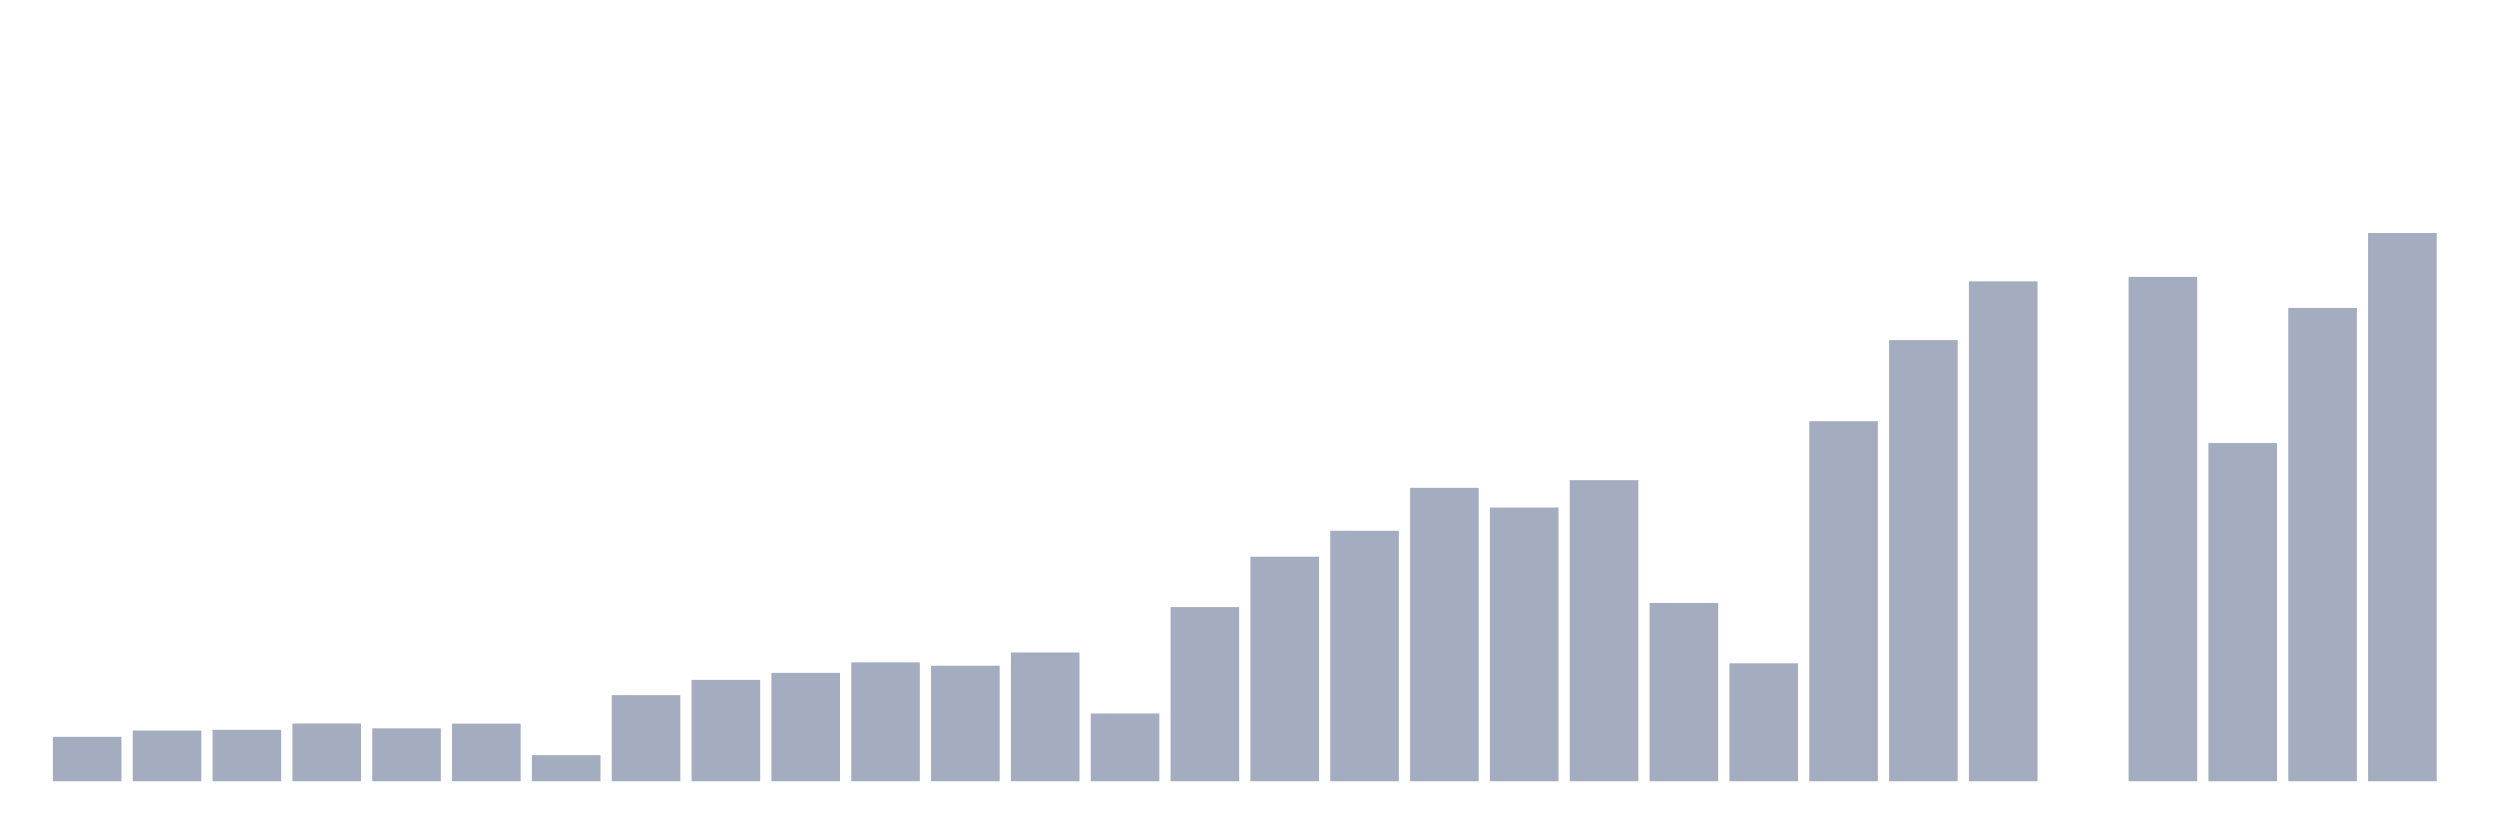
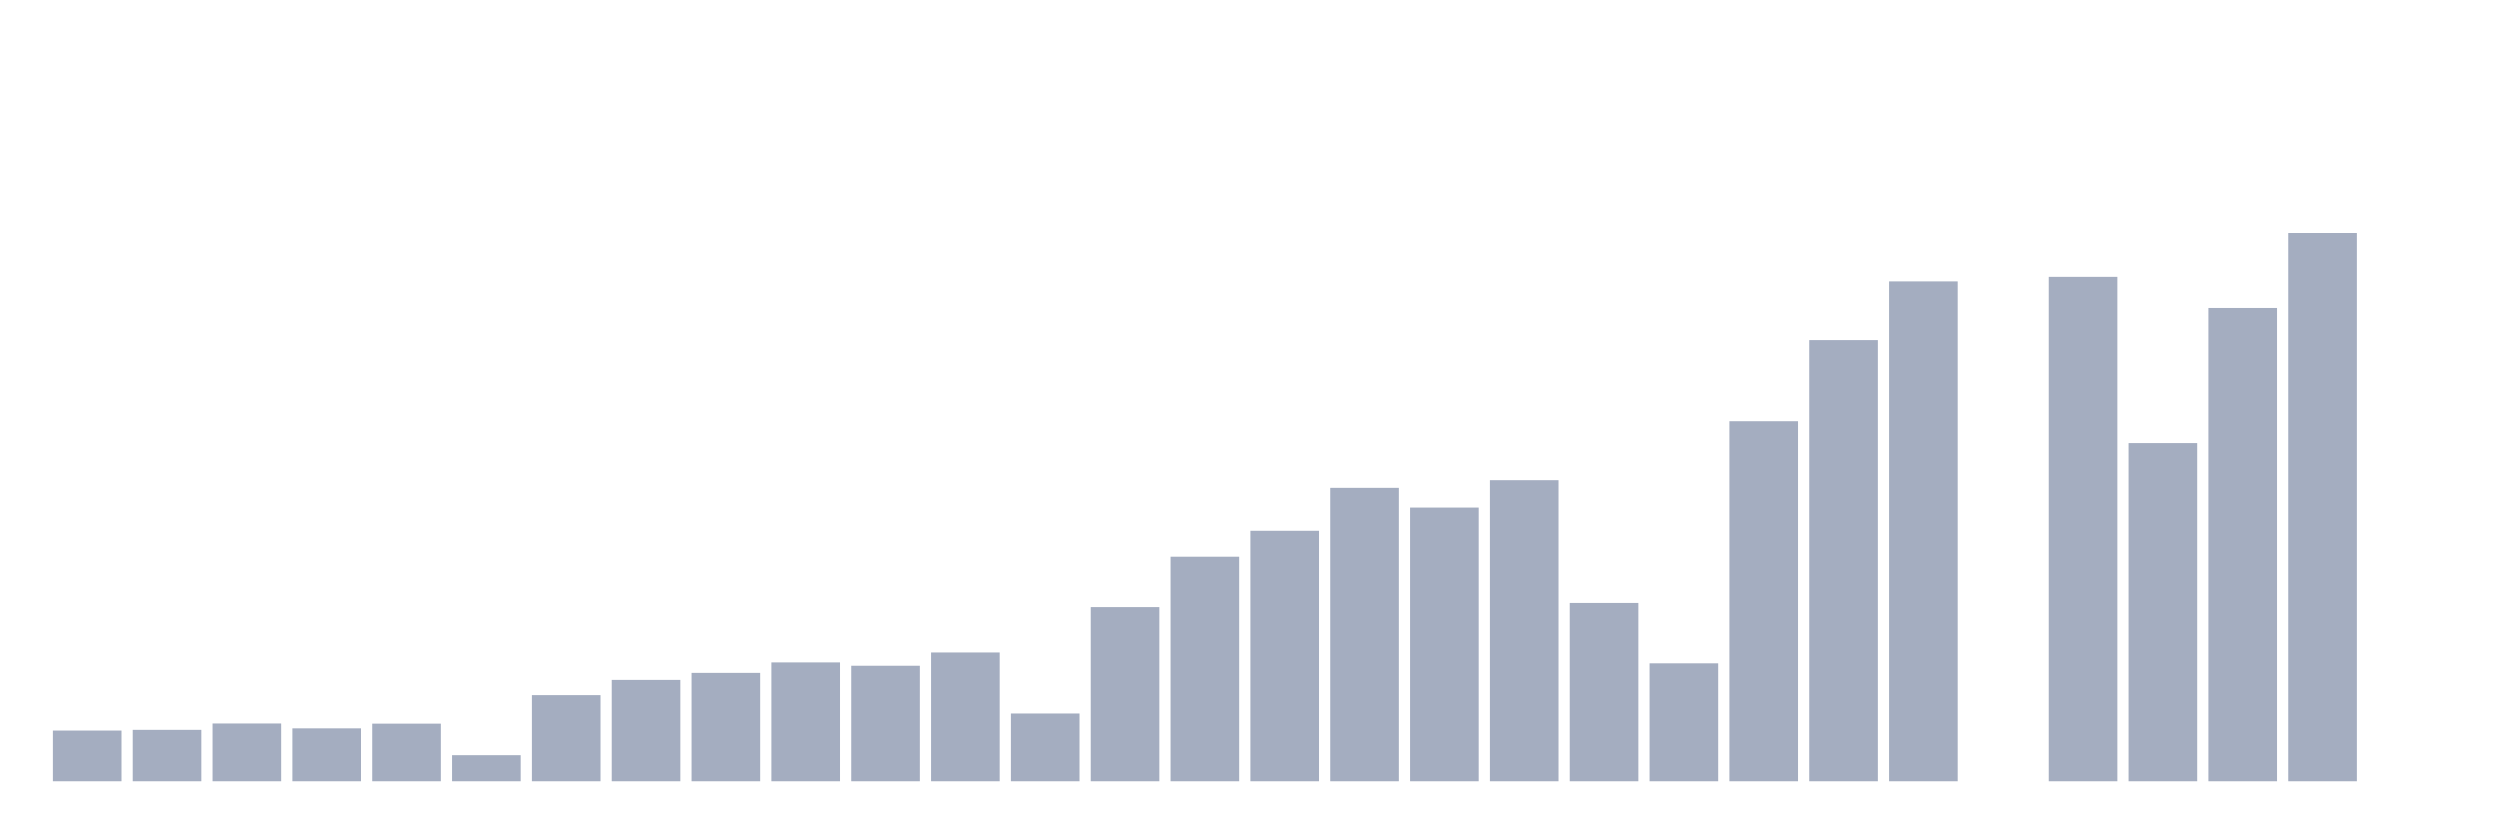
<svg xmlns="http://www.w3.org/2000/svg" viewBox="0 0 480 160">
  <g transform="translate(10,10)">
-     <rect class="bar" x="0.153" width="13.175" y="131.467" height="8.533" fill="rgb(164,173,192)" />
-     <rect class="bar" x="15.482" width="13.175" y="130.264" height="9.736" fill="rgb(164,173,192)" />
-     <rect class="bar" x="30.81" width="13.175" y="130.129" height="9.871" fill="rgb(164,173,192)" />
-     <rect class="bar" x="46.138" width="13.175" y="128.905" height="11.095" fill="rgb(164,173,192)" />
-     <rect class="bar" x="61.466" width="13.175" y="129.839" height="10.161" fill="rgb(164,173,192)" />
-     <rect class="bar" x="76.794" width="13.175" y="128.937" height="11.063" fill="rgb(164,173,192)" />
-     <rect class="bar" x="92.123" width="13.175" y="134.992" height="5.008" fill="rgb(164,173,192)" />
-     <rect class="bar" x="107.451" width="13.175" y="123.462" height="16.538" fill="rgb(164,173,192)" />
-     <rect class="bar" x="122.779" width="13.175" y="120.538" height="19.462" fill="rgb(164,173,192)" />
-     <rect class="bar" x="138.107" width="13.175" y="119.19" height="20.81" fill="rgb(164,173,192)" />
-     <rect class="bar" x="153.436" width="13.175" y="117.178" height="22.822" fill="rgb(164,173,192)" />
-     <rect class="bar" x="168.764" width="13.175" y="117.821" height="22.179" fill="rgb(164,173,192)" />
-     <rect class="bar" x="184.092" width="13.175" y="115.271" height="24.729" fill="rgb(164,173,192)" />
-     <rect class="bar" x="199.42" width="13.175" y="126.987" height="13.013" fill="rgb(164,173,192)" />
-     <rect class="bar" x="214.748" width="13.175" y="106.561" height="33.439" fill="rgb(164,173,192)" />
-     <rect class="bar" x="230.077" width="13.175" y="96.887" height="43.113" fill="rgb(164,173,192)" />
-     <rect class="bar" x="245.405" width="13.175" y="91.91" height="48.09" fill="rgb(164,173,192)" />
-     <rect class="bar" x="260.733" width="13.175" y="83.667" height="56.333" fill="rgb(164,173,192)" />
-     <rect class="bar" x="276.061" width="13.175" y="87.451" height="52.549" fill="rgb(164,173,192)" />
-     <rect class="bar" x="291.39" width="13.175" y="82.194" height="57.806" fill="rgb(164,173,192)" />
-     <rect class="bar" x="306.718" width="13.175" y="105.763" height="34.237" fill="rgb(164,173,192)" />
-     <rect class="bar" x="322.046" width="13.175" y="117.355" height="22.645" fill="rgb(164,173,192)" />
-     <rect class="bar" x="337.374" width="13.175" y="70.872" height="69.128" fill="rgb(164,173,192)" />
-     <rect class="bar" x="352.702" width="13.175" y="55.298" height="84.702" fill="rgb(164,173,192)" />
-     <rect class="bar" x="368.031" width="13.175" y="44.027" height="95.973" fill="rgb(164,173,192)" />
-     <rect class="bar" x="383.359" width="13.175" y="140" height="0" fill="rgb(164,173,192)" />
-     <rect class="bar" x="398.687" width="13.175" y="43.156" height="96.844" fill="rgb(164,173,192)" />
-     <rect class="bar" x="414.015" width="13.175" y="75.071" height="64.929" fill="rgb(164,173,192)" />
-     <rect class="bar" x="429.344" width="13.175" y="49.129" height="90.871" fill="rgb(164,173,192)" />
-     <rect class="bar" x="444.672" width="13.175" y="34.737" height="105.263" fill="rgb(164,173,192)" />
+     <rect class="bar" x="0.153" width="13.175" y="130.264" height="9.736" fill="rgb(164,173,192)" />
+     <rect class="bar" x="15.482" width="13.175" y="130.129" height="9.871" fill="rgb(164,173,192)" />
+     <rect class="bar" x="30.81" width="13.175" y="128.905" height="11.095" fill="rgb(164,173,192)" />
+     <rect class="bar" x="46.138" width="13.175" y="129.839" height="10.161" fill="rgb(164,173,192)" />
+     <rect class="bar" x="61.466" width="13.175" y="128.937" height="11.063" fill="rgb(164,173,192)" />
+     <rect class="bar" x="76.794" width="13.175" y="134.992" height="5.008" fill="rgb(164,173,192)" />
+     <rect class="bar" x="92.123" width="13.175" y="123.462" height="16.538" fill="rgb(164,173,192)" />
+     <rect class="bar" x="107.451" width="13.175" y="120.538" height="19.462" fill="rgb(164,173,192)" />
+     <rect class="bar" x="122.779" width="13.175" y="119.19" height="20.81" fill="rgb(164,173,192)" />
+     <rect class="bar" x="138.107" width="13.175" y="117.178" height="22.822" fill="rgb(164,173,192)" />
+     <rect class="bar" x="153.436" width="13.175" y="117.821" height="22.179" fill="rgb(164,173,192)" />
+     <rect class="bar" x="168.764" width="13.175" y="115.271" height="24.729" fill="rgb(164,173,192)" />
+     <rect class="bar" x="184.092" width="13.175" y="126.987" height="13.013" fill="rgb(164,173,192)" />
+     <rect class="bar" x="199.42" width="13.175" y="106.561" height="33.439" fill="rgb(164,173,192)" />
+     <rect class="bar" x="214.748" width="13.175" y="96.887" height="43.113" fill="rgb(164,173,192)" />
+     <rect class="bar" x="230.077" width="13.175" y="91.91" height="48.09" fill="rgb(164,173,192)" />
+     <rect class="bar" x="245.405" width="13.175" y="83.667" height="56.333" fill="rgb(164,173,192)" />
+     <rect class="bar" x="260.733" width="13.175" y="87.451" height="52.549" fill="rgb(164,173,192)" />
+     <rect class="bar" x="276.061" width="13.175" y="82.194" height="57.806" fill="rgb(164,173,192)" />
+     <rect class="bar" x="291.39" width="13.175" y="105.763" height="34.237" fill="rgb(164,173,192)" />
+     <rect class="bar" x="306.718" width="13.175" y="117.355" height="22.645" fill="rgb(164,173,192)" />
+     <rect class="bar" x="322.046" width="13.175" y="70.872" height="69.128" fill="rgb(164,173,192)" />
+     <rect class="bar" x="337.374" width="13.175" y="55.298" height="84.702" fill="rgb(164,173,192)" />
+     <rect class="bar" x="352.702" width="13.175" y="44.027" height="95.973" fill="rgb(164,173,192)" />
+     <rect class="bar" x="368.031" width="13.175" y="140" height="0" fill="rgb(164,173,192)" />
+     <rect class="bar" x="383.359" width="13.175" y="43.156" height="96.844" fill="rgb(164,173,192)" />
+     <rect class="bar" x="398.687" width="13.175" y="75.071" height="64.929" fill="rgb(164,173,192)" />
+     <rect class="bar" x="414.015" width="13.175" y="49.129" height="90.871" fill="rgb(164,173,192)" />
+     <rect class="bar" x="429.344" width="13.175" y="34.737" height="105.263" fill="rgb(164,173,192)" />
+     <rect class="bar" x="444.672" width="13.175" y="140" height="0" fill="rgb(164,173,192)" />
  </g>
</svg>
